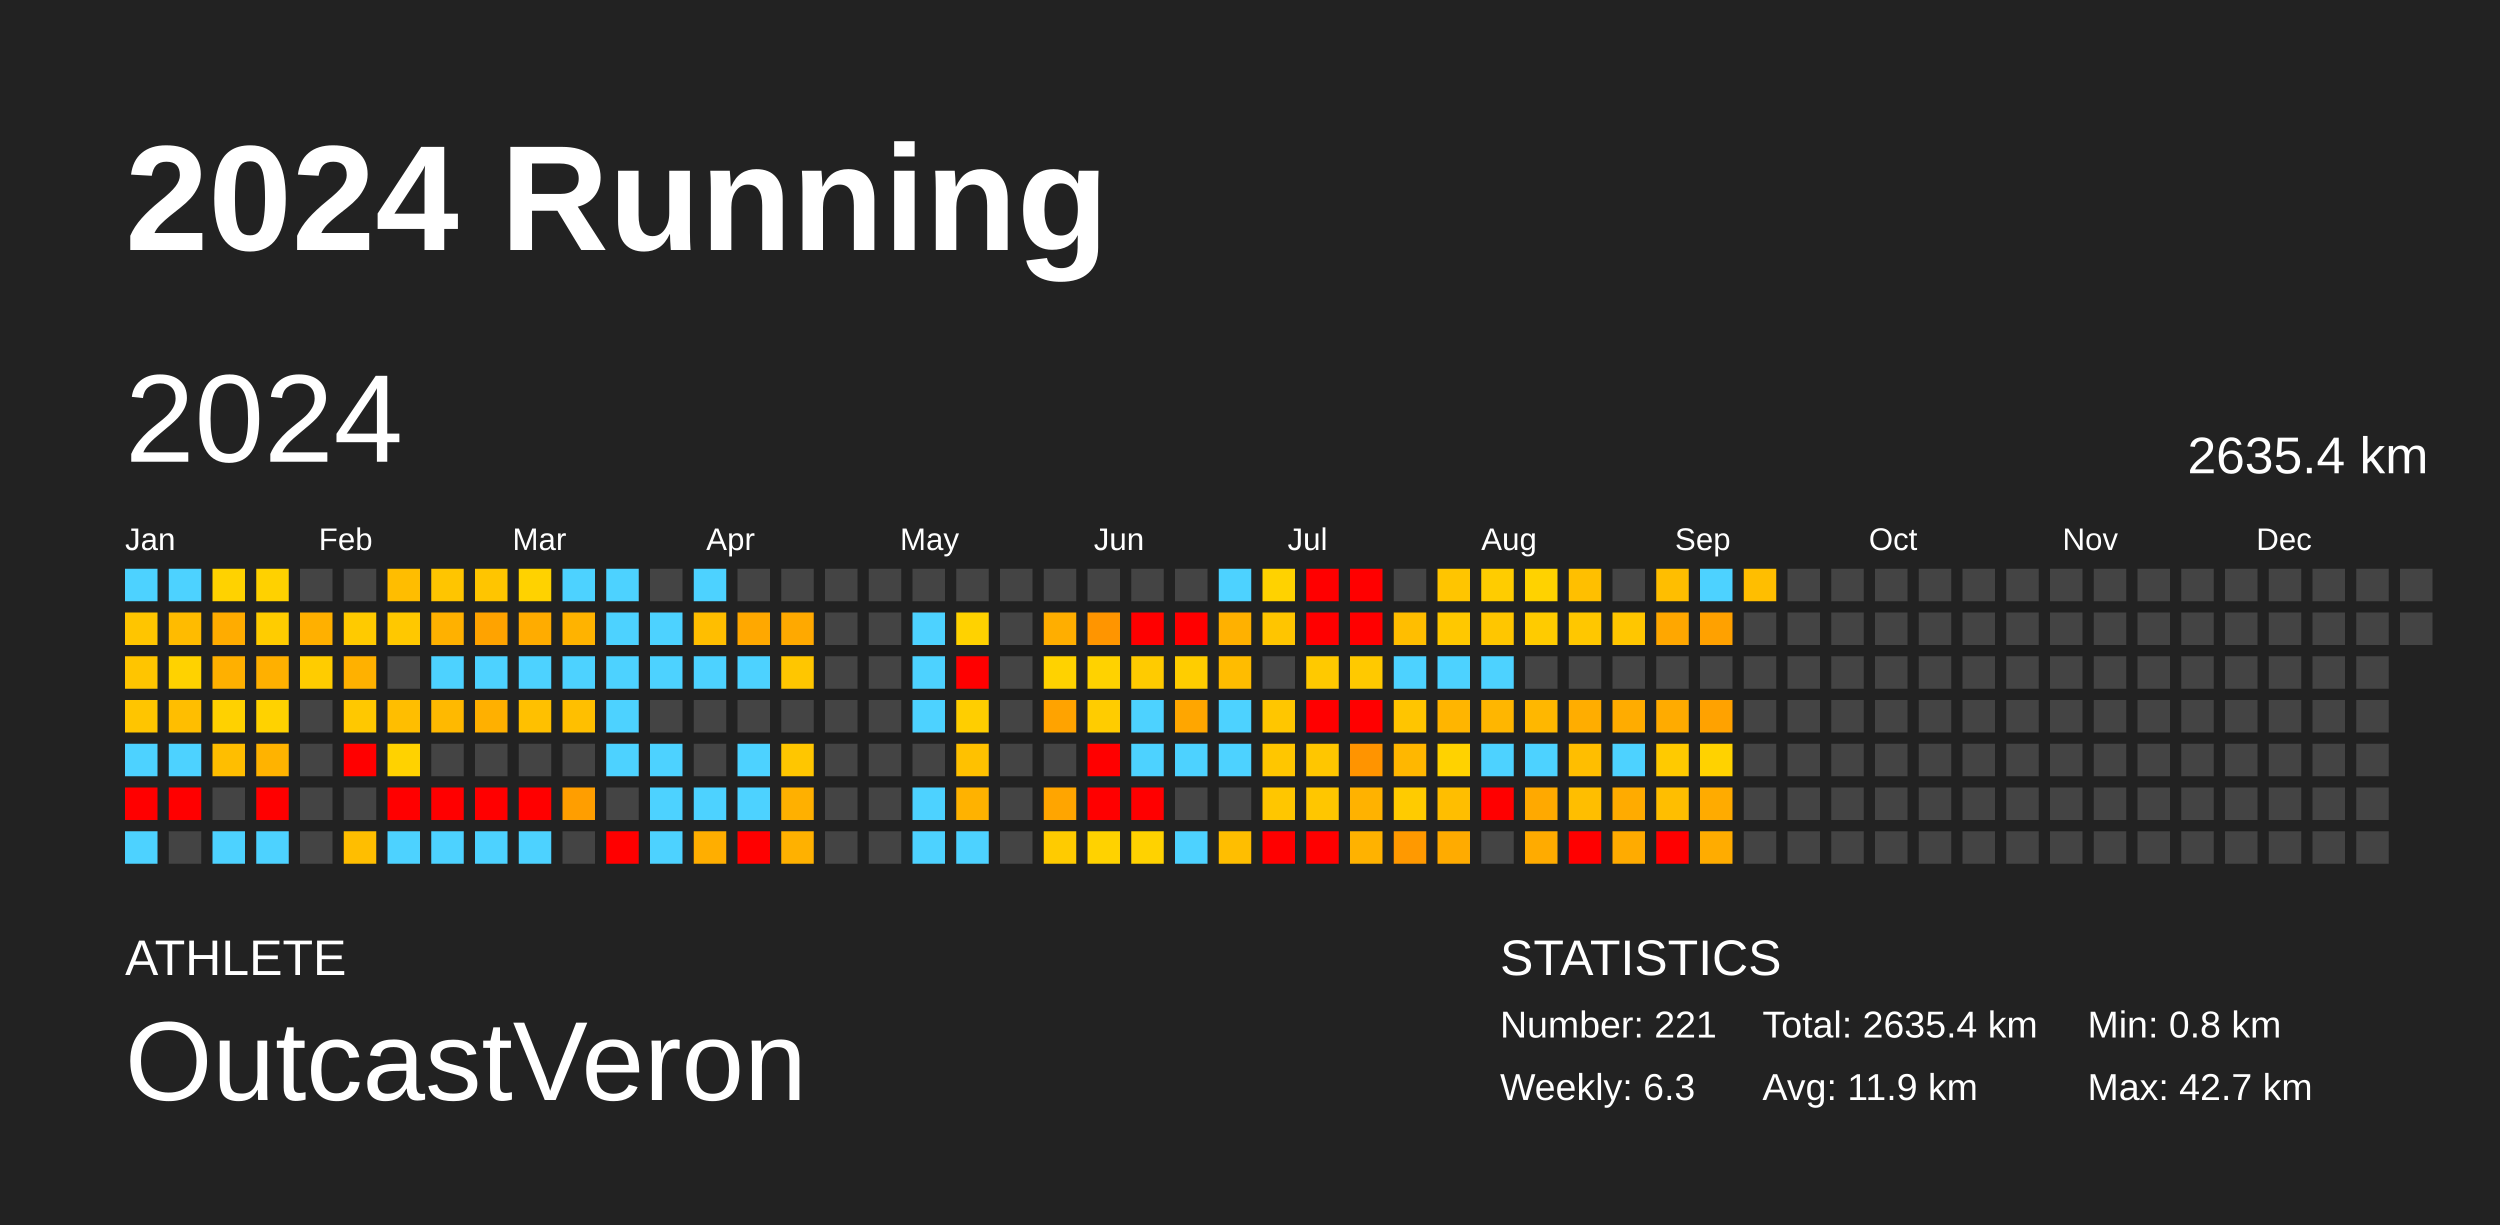
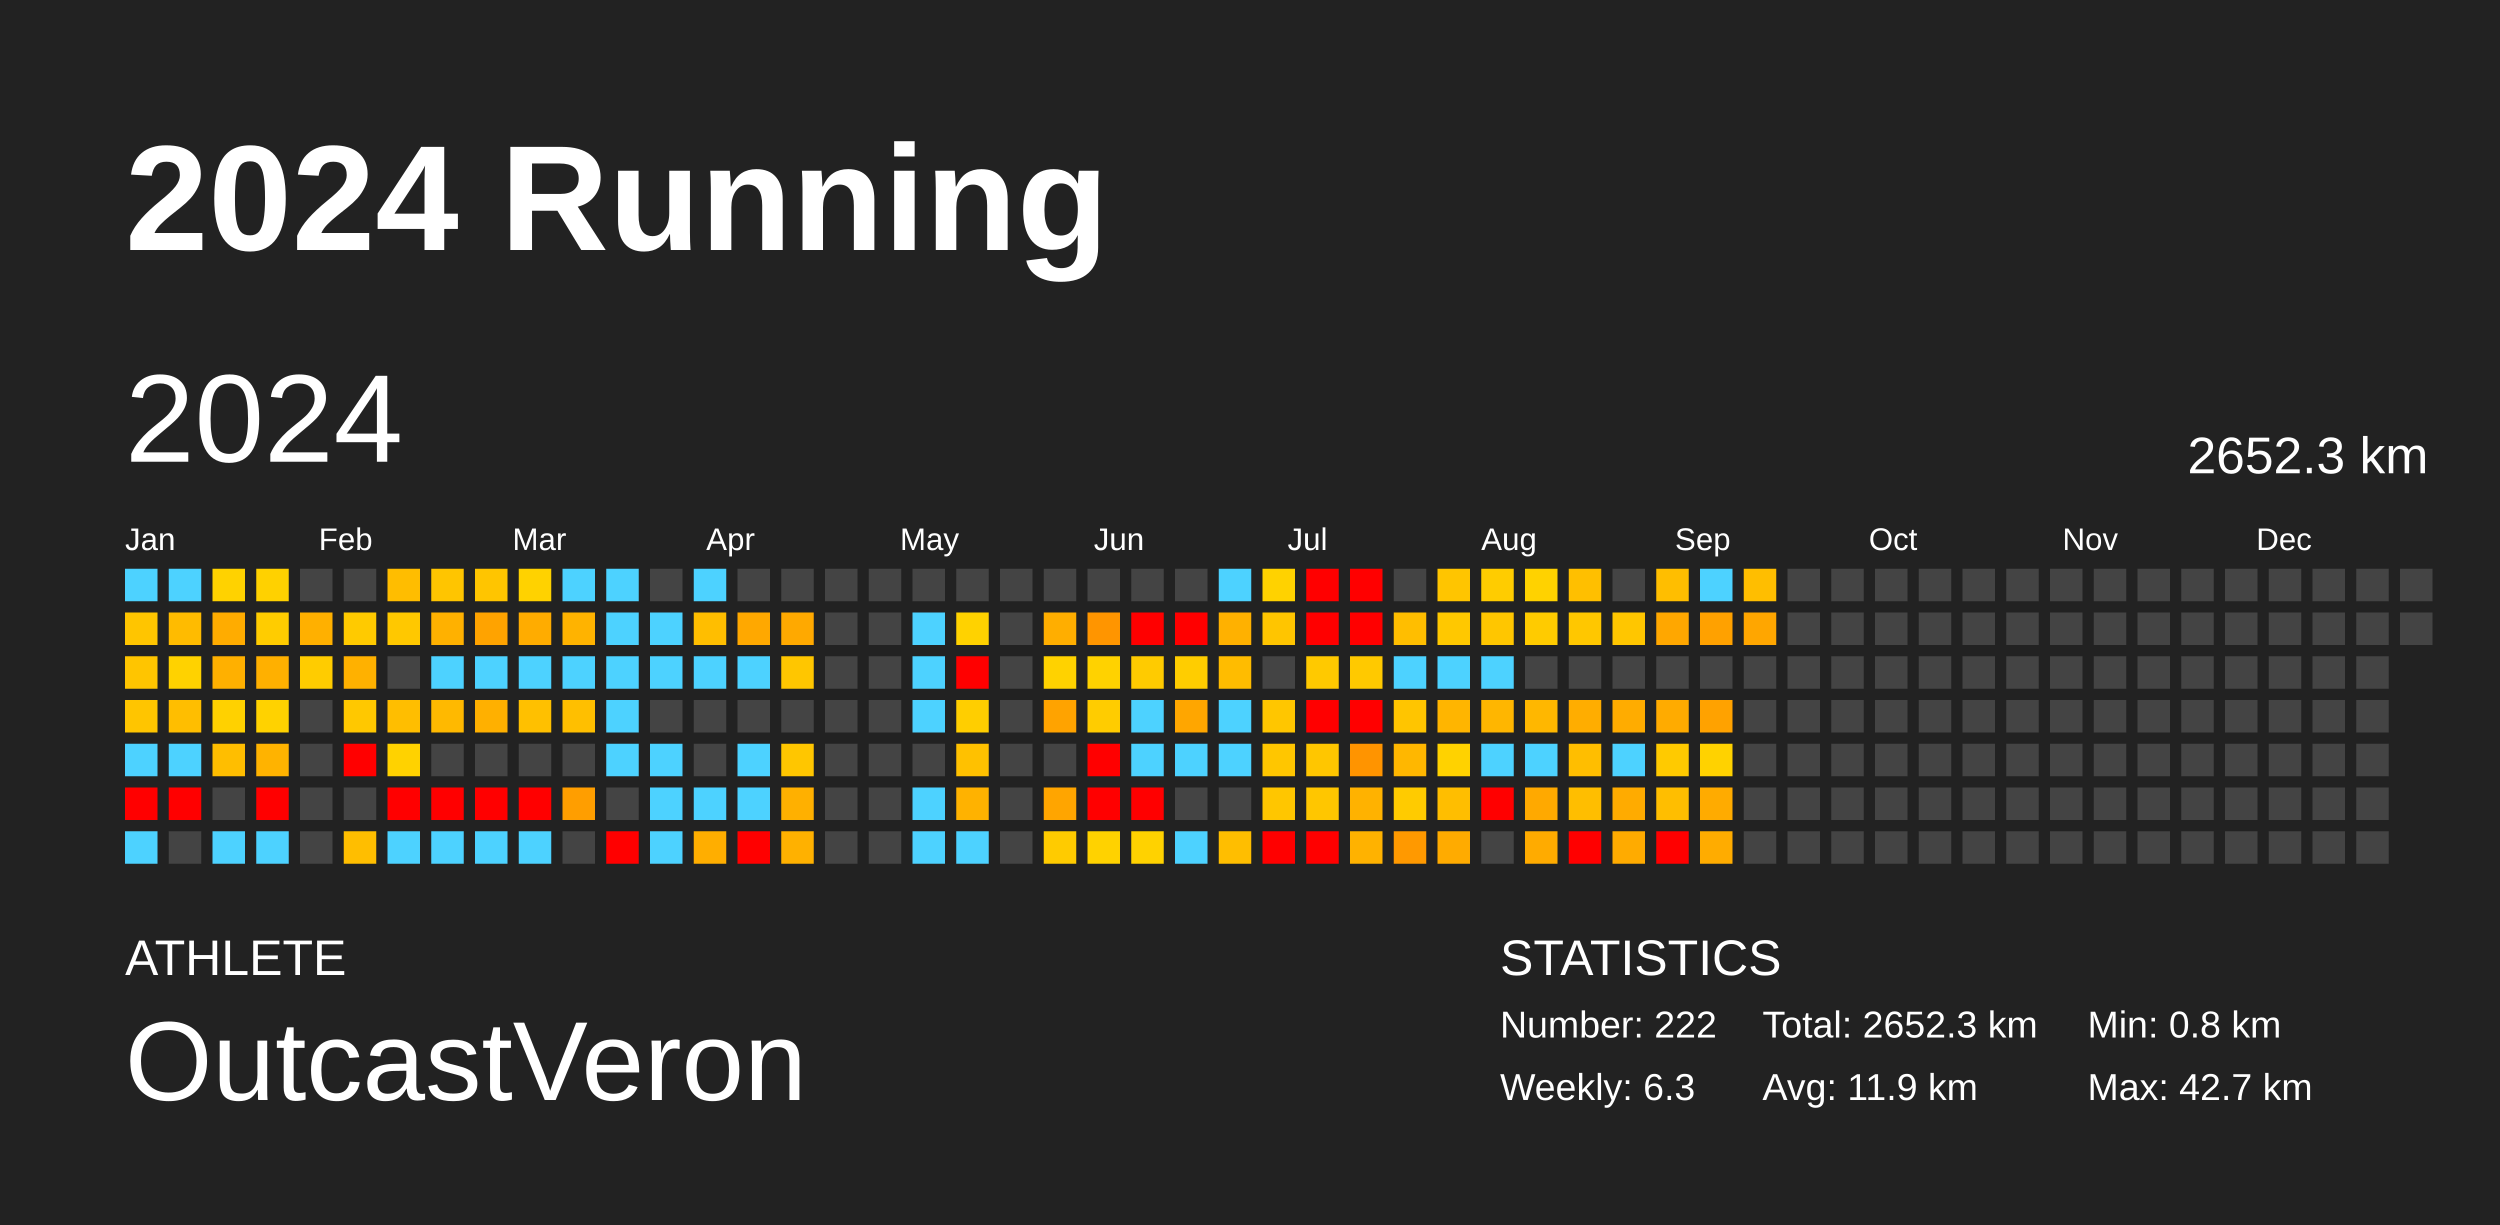
<svg xmlns="http://www.w3.org/2000/svg" baseProfile="full" height="98mm" version="1.1" viewBox="0,0,200,98" width="200mm">
  <defs />
  <rect fill="#222222" height="98" width="200" x="0" y="0" />
  <text fill="#FFFFFF" style="font-size:12px; font-family:Arial; font-weight:bold;" x="10" y="20">2024 Running</text>
  <text fill="#FFFFFF" style="font-size:4px; font-family:Arial" x="10" y="78">ATHLETE</text>
  <text fill="#FFFFFF" style="font-size:9px; font-family:Arial" x="10" y="88">OutcastVeron</text>
  <text fill="#FFFFFF" style="font-size:4px; font-family:Arial" x="120" y="78">STATISTICS</text>
-   <text fill="#FFFFFF" style="font-size:3px; font-family:Arial" x="120" y="83">Number: 221</text>
+   <text fill="#FFFFFF" style="font-size:3px; font-family:Arial" x="120" y="83">Number: 222</text>
  <text fill="#FFFFFF" style="font-size:3px; font-family:Arial" x="120" y="88">Weekly: 6.3</text>
-   <text fill="#FFFFFF" style="font-size:3px; font-family:Arial" x="141" y="83">Total: 2635.4 km</text>
+   <text fill="#FFFFFF" style="font-size:3px; font-family:Arial" x="141" y="83">Total: 2652.3 km</text>
  <text fill="#FFFFFF" style="font-size:3px; font-family:Arial" x="141" y="88">Avg: 11.9 km</text>
  <text fill="#FFFFFF" style="font-size:3px; font-family:Arial" x="167" y="83">Min: 0.8 km</text>
  <text fill="#FFFFFF" style="font-size:3px; font-family:Arial" x="167" y="88">Max: 42.7 km</text>
  <text dominant-baseline="hanging" fill="#FFFFFF" style="font-size:10.0px; font-family:Arial;" x="10" y="30">2024</text>
-   <text dominant-baseline="hanging" fill="#FFFFFF" style="font-size:4.125px; font-family:Arial;" x="175" y="35">2635.4 km</text>
+   <text dominant-baseline="hanging" fill="#FFFFFF" style="font-size:4.125px; font-family:Arial;" x="175" y="35">2652.3 km</text>
  <text fill="#FFFFFF" style="font-size:2.5px; font-family:Arial" x="10.0" y="44">Jan</text>
  <text fill="#FFFFFF" style="font-size:2.5px; font-family:Arial" x="25.5" y="44">Feb</text>
  <text fill="#FFFFFF" style="font-size:2.5px; font-family:Arial" x="41.0" y="44">Mar</text>
  <text fill="#FFFFFF" style="font-size:2.5px; font-family:Arial" x="56.5" y="44">Apr</text>
  <text fill="#FFFFFF" style="font-size:2.5px; font-family:Arial" x="72.0" y="44">May</text>
  <text fill="#FFFFFF" style="font-size:2.5px; font-family:Arial" x="87.5" y="44">Jun</text>
  <text fill="#FFFFFF" style="font-size:2.5px; font-family:Arial" x="103.0" y="44">Jul</text>
  <text fill="#FFFFFF" style="font-size:2.5px; font-family:Arial" x="118.5" y="44">Aug</text>
  <text fill="#FFFFFF" style="font-size:2.5px; font-family:Arial" x="134.0" y="44">Sep</text>
  <text fill="#FFFFFF" style="font-size:2.5px; font-family:Arial" x="149.5" y="44">Oct</text>
  <text fill="#FFFFFF" style="font-size:2.5px; font-family:Arial" x="165.0" y="44">Nov</text>
  <text fill="#FFFFFF" style="font-size:2.5px; font-family:Arial" x="180.5" y="44">Dec</text>
  <rect fill="#4dd2ff" height="2.6" width="2.6" x="10.0" y="45.5" />
  <rect fill="#ffc500" height="2.6" width="2.6" x="10.0" y="49.0" />
  <rect fill="#ffc500" height="2.6" width="2.6" x="10.0" y="52.5" />
  <rect fill="#ffc500" height="2.6" width="2.6" x="10.0" y="56.0" />
  <rect fill="#4dd2ff" height="2.6" width="2.6" x="10.0" y="59.5" />
  <rect fill="red" height="2.6" width="2.6" x="10.0" y="63.0" />
  <rect fill="#4dd2ff" height="2.6" width="2.6" x="10.0" y="66.5" />
  <rect fill="#4dd2ff" height="2.6" width="2.6" x="13.5" y="45.5" />
  <rect fill="#ffbb00" height="2.6" width="2.6" x="13.5" y="49.0" />
  <rect fill="#ffd200" height="2.6" width="2.6" x="13.5" y="52.5" />
  <rect fill="#ffbe00" height="2.6" width="2.6" x="13.5" y="56.0" />
  <rect fill="#4dd2ff" height="2.6" width="2.6" x="13.5" y="59.5" />
  <rect fill="red" height="2.6" width="2.6" x="13.5" y="63.0" />
  <rect fill="#444444" height="2.6" width="2.6" x="13.5" y="66.5" />
  <rect fill="#ffd200" height="2.6" width="2.6" x="17.0" y="45.5" />
  <rect fill="#ffac00" height="2.6" width="2.6" x="17.0" y="49.0" />
  <rect fill="#ffb000" height="2.6" width="2.6" x="17.0" y="52.5" />
  <rect fill="#ffd100" height="2.6" width="2.6" x="17.0" y="56.0" />
  <rect fill="#ffbe00" height="2.6" width="2.6" x="17.0" y="59.5" />
  <rect fill="#444444" height="2.6" width="2.6" x="17.0" y="63.0" />
  <rect fill="#4dd2ff" height="2.6" width="2.6" x="17.0" y="66.5" />
  <rect fill="#ffd100" height="2.6" width="2.6" x="20.5" y="45.5" />
  <rect fill="#ffcc00" height="2.6" width="2.6" x="20.5" y="49.0" />
  <rect fill="#ffb000" height="2.6" width="2.6" x="20.5" y="52.5" />
  <rect fill="#ffd200" height="2.6" width="2.6" x="20.5" y="56.0" />
  <rect fill="#ffb300" height="2.6" width="2.6" x="20.5" y="59.5" />
  <rect fill="red" height="2.6" width="2.6" x="20.5" y="63.0" />
  <rect fill="#4dd2ff" height="2.6" width="2.6" x="20.5" y="66.5" />
  <rect fill="#444444" height="2.6" width="2.6" x="24.0" y="45.5" />
  <rect fill="#ffb000" height="2.6" width="2.6" x="24.0" y="49.0" />
  <rect fill="#ffcc00" height="2.6" width="2.6" x="24.0" y="52.5" />
  <rect fill="#444444" height="2.6" width="2.6" x="24.0" y="56.0" />
  <rect fill="#444444" height="2.6" width="2.6" x="24.0" y="59.5" />
  <rect fill="#444444" height="2.6" width="2.6" x="24.0" y="63.0" />
  <rect fill="#444444" height="2.6" width="2.6" x="24.0" y="66.5" />
  <rect fill="#444444" height="2.6" width="2.6" x="27.5" y="45.5" />
  <rect fill="#ffca00" height="2.6" width="2.6" x="27.5" y="49.0" />
  <rect fill="#ffb100" height="2.6" width="2.6" x="27.5" y="52.5" />
  <rect fill="#ffc800" height="2.6" width="2.6" x="27.5" y="56.0" />
  <rect fill="red" height="2.6" width="2.6" x="27.5" y="59.5" />
  <rect fill="#444444" height="2.6" width="2.6" x="27.5" y="63.0" />
  <rect fill="#ffbe00" height="2.6" width="2.6" x="27.5" y="66.5" />
  <rect fill="#ffbd00" height="2.6" width="2.6" x="31.0" y="45.5" />
  <rect fill="#ffc800" height="2.6" width="2.6" x="31.0" y="49.0" />
  <rect fill="#444444" height="2.6" width="2.6" x="31.0" y="52.5" />
  <rect fill="#ffbe00" height="2.6" width="2.6" x="31.0" y="56.0" />
  <rect fill="#ffd200" height="2.6" width="2.6" x="31.0" y="59.5" />
  <rect fill="red" height="2.6" width="2.6" x="31.0" y="63.0" />
  <rect fill="#4dd2ff" height="2.6" width="2.6" x="31.0" y="66.5" />
  <rect fill="#ffc500" height="2.6" width="2.6" x="34.5" y="45.5" />
  <rect fill="#ffb100" height="2.6" width="2.6" x="34.5" y="49.0" />
  <rect fill="#4dd2ff" height="2.6" width="2.6" x="34.5" y="52.5" />
  <rect fill="#ffb900" height="2.6" width="2.6" x="34.5" y="56.0" />
  <rect fill="#444444" height="2.6" width="2.6" x="34.5" y="59.5" />
  <rect fill="red" height="2.6" width="2.6" x="34.5" y="63.0" />
  <rect fill="#4dd2ff" height="2.6" width="2.6" x="34.5" y="66.5" />
  <rect fill="#ffc500" height="2.6" width="2.6" x="38.0" y="45.5" />
  <rect fill="#ffa300" height="2.6" width="2.6" x="38.0" y="49.0" />
  <rect fill="#4dd2ff" height="2.6" width="2.6" x="38.0" y="52.5" />
  <rect fill="#ffb000" height="2.6" width="2.6" x="38.0" y="56.0" />
  <rect fill="#444444" height="2.6" width="2.6" x="38.0" y="59.5" />
  <rect fill="red" height="2.6" width="2.6" x="38.0" y="63.0" />
  <rect fill="#4dd2ff" height="2.6" width="2.6" x="38.0" y="66.5" />
  <rect fill="#ffd200" height="2.6" width="2.6" x="41.5" y="45.5" />
  <rect fill="#ffac00" height="2.6" width="2.6" x="41.5" y="49.0" />
  <rect fill="#4dd2ff" height="2.6" width="2.6" x="41.5" y="52.5" />
  <rect fill="#ffc000" height="2.6" width="2.6" x="41.5" y="56.0" />
  <rect fill="#444444" height="2.6" width="2.6" x="41.5" y="59.5" />
  <rect fill="red" height="2.6" width="2.6" x="41.5" y="63.0" />
  <rect fill="#4dd2ff" height="2.6" width="2.6" x="41.5" y="66.5" />
  <rect fill="#4dd2ff" height="2.6" width="2.6" x="45.0" y="45.5" />
  <rect fill="#ffb300" height="2.6" width="2.6" x="45.0" y="49.0" />
  <rect fill="#4dd2ff" height="2.6" width="2.6" x="45.0" y="52.5" />
  <rect fill="#ffbf00" height="2.6" width="2.6" x="45.0" y="56.0" />
  <rect fill="#444444" height="2.6" width="2.6" x="45.0" y="59.5" />
  <rect fill="#ff9e00" height="2.6" width="2.6" x="45.0" y="63.0" />
  <rect fill="#444444" height="2.6" width="2.6" x="45.0" y="66.5" />
  <rect fill="#4dd2ff" height="2.6" width="2.6" x="48.5" y="45.5" />
  <rect fill="#4dd2ff" height="2.6" width="2.6" x="48.5" y="49.0" />
  <rect fill="#4dd2ff" height="2.6" width="2.6" x="48.5" y="52.5" />
  <rect fill="#4dd2ff" height="2.6" width="2.6" x="48.5" y="56.0" />
  <rect fill="#4dd2ff" height="2.6" width="2.6" x="48.5" y="59.5" />
  <rect fill="#444444" height="2.6" width="2.6" x="48.5" y="63.0" />
  <rect fill="red" height="2.6" width="2.6" x="48.5" y="66.5" />
  <rect fill="#444444" height="2.6" width="2.6" x="52.0" y="45.5" />
  <rect fill="#4dd2ff" height="2.6" width="2.6" x="52.0" y="49.0" />
  <rect fill="#4dd2ff" height="2.6" width="2.6" x="52.0" y="52.5" />
  <rect fill="#444444" height="2.6" width="2.6" x="52.0" y="56.0" />
  <rect fill="#4dd2ff" height="2.6" width="2.6" x="52.0" y="59.5" />
  <rect fill="#4dd2ff" height="2.6" width="2.6" x="52.0" y="63.0" />
  <rect fill="#4dd2ff" height="2.6" width="2.6" x="52.0" y="66.5" />
  <rect fill="#4dd2ff" height="2.6" width="2.6" x="55.5" y="45.5" />
  <rect fill="#ffbe00" height="2.6" width="2.6" x="55.5" y="49.0" />
  <rect fill="#4dd2ff" height="2.6" width="2.6" x="55.5" y="52.5" />
  <rect fill="#444444" height="2.6" width="2.6" x="55.5" y="56.0" />
  <rect fill="#444444" height="2.6" width="2.6" x="55.5" y="59.5" />
  <rect fill="#4dd2ff" height="2.6" width="2.6" x="55.5" y="63.0" />
  <rect fill="#ffae00" height="2.6" width="2.6" x="55.5" y="66.5" />
  <rect fill="#444444" height="2.6" width="2.6" x="59.0" y="45.5" />
  <rect fill="#ffa800" height="2.6" width="2.6" x="59.0" y="49.0" />
  <rect fill="#4dd2ff" height="2.6" width="2.6" x="59.0" y="52.5" />
  <rect fill="#444444" height="2.6" width="2.6" x="59.0" y="56.0" />
  <rect fill="#4dd2ff" height="2.6" width="2.6" x="59.0" y="59.5" />
  <rect fill="#4dd2ff" height="2.6" width="2.6" x="59.0" y="63.0" />
  <rect fill="red" height="2.6" width="2.6" x="59.0" y="66.5" />
  <rect fill="#444444" height="2.6" width="2.6" x="62.5" y="45.5" />
  <rect fill="#ffa900" height="2.6" width="2.6" x="62.5" y="49.0" />
  <rect fill="#ffc600" height="2.6" width="2.6" x="62.5" y="52.5" />
  <rect fill="#444444" height="2.6" width="2.6" x="62.5" y="56.0" />
  <rect fill="#ffc600" height="2.6" width="2.6" x="62.5" y="59.5" />
  <rect fill="#ffb000" height="2.6" width="2.6" x="62.5" y="63.0" />
  <rect fill="#ffb100" height="2.6" width="2.6" x="62.5" y="66.5" />
  <rect fill="#444444" height="2.6" width="2.6" x="66.0" y="45.5" />
  <rect fill="#444444" height="2.6" width="2.6" x="66.0" y="49.0" />
  <rect fill="#444444" height="2.6" width="2.6" x="66.0" y="52.5" />
  <rect fill="#444444" height="2.6" width="2.6" x="66.0" y="56.0" />
  <rect fill="#444444" height="2.6" width="2.6" x="66.0" y="59.5" />
  <rect fill="#444444" height="2.6" width="2.6" x="66.0" y="63.0" />
  <rect fill="#444444" height="2.6" width="2.6" x="66.0" y="66.5" />
  <rect fill="#444444" height="2.6" width="2.6" x="69.5" y="45.5" />
  <rect fill="#444444" height="2.6" width="2.6" x="69.5" y="49.0" />
  <rect fill="#444444" height="2.6" width="2.6" x="69.5" y="52.5" />
  <rect fill="#444444" height="2.6" width="2.6" x="69.5" y="56.0" />
  <rect fill="#444444" height="2.6" width="2.6" x="69.5" y="59.5" />
  <rect fill="#444444" height="2.6" width="2.6" x="69.5" y="63.0" />
  <rect fill="#444444" height="2.6" width="2.6" x="69.5" y="66.5" />
  <rect fill="#444444" height="2.6" width="2.6" x="73.0" y="45.5" />
  <rect fill="#4dd2ff" height="2.6" width="2.6" x="73.0" y="49.0" />
  <rect fill="#4dd2ff" height="2.6" width="2.6" x="73.0" y="52.5" />
  <rect fill="#4dd2ff" height="2.6" width="2.6" x="73.0" y="56.0" />
  <rect fill="#444444" height="2.6" width="2.6" x="73.0" y="59.5" />
  <rect fill="#4dd2ff" height="2.6" width="2.6" x="73.0" y="63.0" />
  <rect fill="#4dd2ff" height="2.6" width="2.6" x="73.0" y="66.5" />
  <rect fill="#444444" height="2.6" width="2.6" x="76.5" y="45.5" />
  <rect fill="#ffd200" height="2.6" width="2.6" x="76.5" y="49.0" />
  <rect fill="red" height="2.6" width="2.6" x="76.5" y="52.5" />
  <rect fill="#ffce00" height="2.6" width="2.6" x="76.5" y="56.0" />
  <rect fill="#ffc100" height="2.6" width="2.6" x="76.5" y="59.5" />
  <rect fill="#ffb200" height="2.6" width="2.6" x="76.5" y="63.0" />
  <rect fill="#4dd2ff" height="2.6" width="2.6" x="76.5" y="66.5" />
  <rect fill="#444444" height="2.6" width="2.6" x="80.0" y="45.5" />
  <rect fill="#444444" height="2.6" width="2.6" x="80.0" y="49.0" />
  <rect fill="#444444" height="2.6" width="2.6" x="80.0" y="52.5" />
  <rect fill="#444444" height="2.6" width="2.6" x="80.0" y="56.0" />
  <rect fill="#444444" height="2.6" width="2.6" x="80.0" y="59.5" />
  <rect fill="#444444" height="2.6" width="2.6" x="80.0" y="63.0" />
  <rect fill="#444444" height="2.6" width="2.6" x="80.0" y="66.5" />
  <rect fill="#444444" height="2.6" width="2.6" x="83.5" y="45.5" />
  <rect fill="#ffae00" height="2.6" width="2.6" x="83.5" y="49.0" />
  <rect fill="#ffd200" height="2.6" width="2.6" x="83.5" y="52.5" />
  <rect fill="#ffa300" height="2.6" width="2.6" x="83.5" y="56.0" />
  <rect fill="#444444" height="2.6" width="2.6" x="83.5" y="59.5" />
  <rect fill="#ffa500" height="2.6" width="2.6" x="83.5" y="63.0" />
  <rect fill="#ffcb00" height="2.6" width="2.6" x="83.5" y="66.5" />
  <rect fill="#444444" height="2.6" width="2.6" x="87.0" y="45.5" />
  <rect fill="#ff9500" height="2.6" width="2.6" x="87.0" y="49.0" />
  <rect fill="#ffd200" height="2.6" width="2.6" x="87.0" y="52.5" />
  <rect fill="#ffcc00" height="2.6" width="2.6" x="87.0" y="56.0" />
  <rect fill="red" height="2.6" width="2.6" x="87.0" y="59.5" />
  <rect fill="red" height="2.6" width="2.6" x="87.0" y="63.0" />
  <rect fill="#ffd200" height="2.6" width="2.6" x="87.0" y="66.5" />
  <rect fill="#444444" height="2.6" width="2.6" x="90.5" y="45.5" />
  <rect fill="red" height="2.6" width="2.6" x="90.5" y="49.0" />
  <rect fill="#ffcb00" height="2.6" width="2.6" x="90.5" y="52.5" />
  <rect fill="#4dd2ff" height="2.6" width="2.6" x="90.5" y="56.0" />
  <rect fill="#4dd2ff" height="2.6" width="2.6" x="90.5" y="59.5" />
  <rect fill="red" height="2.6" width="2.6" x="90.5" y="63.0" />
  <rect fill="#ffd200" height="2.6" width="2.6" x="90.5" y="66.5" />
  <rect fill="#444444" height="2.6" width="2.6" x="94.0" y="45.5" />
  <rect fill="red" height="2.6" width="2.6" x="94.0" y="49.0" />
  <rect fill="#ffcd00" height="2.6" width="2.6" x="94.0" y="52.5" />
  <rect fill="#ffa600" height="2.6" width="2.6" x="94.0" y="56.0" />
  <rect fill="#4dd2ff" height="2.6" width="2.6" x="94.0" y="59.5" />
  <rect fill="#444444" height="2.6" width="2.6" x="94.0" y="63.0" />
  <rect fill="#4dd2ff" height="2.6" width="2.6" x="94.0" y="66.5" />
  <rect fill="#4dd2ff" height="2.6" width="2.6" x="97.5" y="45.5" />
  <rect fill="#ffb100" height="2.6" width="2.6" x="97.5" y="49.0" />
  <rect fill="#ffbc00" height="2.6" width="2.6" x="97.5" y="52.5" />
  <rect fill="#4dd2ff" height="2.6" width="2.6" x="97.5" y="56.0" />
  <rect fill="#4dd2ff" height="2.6" width="2.6" x="97.5" y="59.5" />
  <rect fill="#444444" height="2.6" width="2.6" x="97.5" y="63.0" />
  <rect fill="#ffbe00" height="2.6" width="2.6" x="97.5" y="66.5" />
  <rect fill="#ffd200" height="2.6" width="2.6" x="101.0" y="45.5" />
  <rect fill="#ffc500" height="2.6" width="2.6" x="101.0" y="49.0" />
  <rect fill="#444444" height="2.6" width="2.6" x="101.0" y="52.5" />
  <rect fill="#ffc600" height="2.6" width="2.6" x="101.0" y="56.0" />
  <rect fill="#ffc600" height="2.6" width="2.6" x="101.0" y="59.5" />
  <rect fill="#ffc600" height="2.6" width="2.6" x="101.0" y="63.0" />
  <rect fill="red" height="2.6" width="2.6" x="101.0" y="66.5" />
  <rect fill="red" height="2.6" width="2.6" x="104.5" y="45.5" />
  <rect fill="red" height="2.6" width="2.6" x="104.5" y="49.0" />
  <rect fill="#ffc900" height="2.6" width="2.6" x="104.5" y="52.5" />
  <rect fill="red" height="2.6" width="2.6" x="104.5" y="56.0" />
  <rect fill="#ffc600" height="2.6" width="2.6" x="104.5" y="59.5" />
  <rect fill="#ffc600" height="2.6" width="2.6" x="104.5" y="63.0" />
  <rect fill="red" height="2.6" width="2.6" x="104.5" y="66.5" />
  <rect fill="red" height="2.6" width="2.6" x="108.0" y="45.5" />
  <rect fill="red" height="2.6" width="2.6" x="108.0" y="49.0" />
  <rect fill="#ffc900" height="2.6" width="2.6" x="108.0" y="52.5" />
  <rect fill="red" height="2.6" width="2.6" x="108.0" y="56.0" />
  <rect fill="#ff9400" height="2.6" width="2.6" x="108.0" y="59.5" />
  <rect fill="#ffb200" height="2.6" width="2.6" x="108.0" y="63.0" />
  <rect fill="#ffb200" height="2.6" width="2.6" x="108.0" y="66.5" />
  <rect fill="#444444" height="2.6" width="2.6" x="111.5" y="45.5" />
  <rect fill="#ffbe00" height="2.6" width="2.6" x="111.5" y="49.0" />
  <rect fill="#4dd2ff" height="2.6" width="2.6" x="111.5" y="52.5" />
  <rect fill="#ffc500" height="2.6" width="2.6" x="111.5" y="56.0" />
  <rect fill="#ffb700" height="2.6" width="2.6" x="111.5" y="59.5" />
  <rect fill="#ffcb00" height="2.6" width="2.6" x="111.5" y="63.0" />
  <rect fill="#ff9900" height="2.6" width="2.6" x="111.5" y="66.5" />
  <rect fill="#ffc500" height="2.6" width="2.6" x="115.0" y="45.5" />
  <rect fill="#ffc800" height="2.6" width="2.6" x="115.0" y="49.0" />
  <rect fill="#4dd2ff" height="2.6" width="2.6" x="115.0" y="52.5" />
  <rect fill="#ffb500" height="2.6" width="2.6" x="115.0" y="56.0" />
  <rect fill="#ffd200" height="2.6" width="2.6" x="115.0" y="59.5" />
  <rect fill="#ffbe00" height="2.6" width="2.6" x="115.0" y="63.0" />
  <rect fill="#ffab00" height="2.6" width="2.6" x="115.0" y="66.5" />
  <rect fill="#ffcc00" height="2.6" width="2.6" x="118.5" y="45.5" />
  <rect fill="#ffc600" height="2.6" width="2.6" x="118.5" y="49.0" />
  <rect fill="#4dd2ff" height="2.6" width="2.6" x="118.5" y="52.5" />
  <rect fill="#ffb600" height="2.6" width="2.6" x="118.5" y="56.0" />
  <rect fill="#4dd2ff" height="2.6" width="2.6" x="118.5" y="59.5" />
  <rect fill="red" height="2.6" width="2.6" x="118.5" y="63.0" />
  <rect fill="#444444" height="2.6" width="2.6" x="118.5" y="66.5" />
  <rect fill="#ffd200" height="2.6" width="2.6" x="122.0" y="45.5" />
  <rect fill="#ffcb00" height="2.6" width="2.6" x="122.0" y="49.0" />
  <rect fill="#444444" height="2.6" width="2.6" x="122.0" y="52.5" />
  <rect fill="#ffb700" height="2.6" width="2.6" x="122.0" y="56.0" />
  <rect fill="#4dd2ff" height="2.6" width="2.6" x="122.0" y="59.5" />
  <rect fill="#ffa900" height="2.6" width="2.6" x="122.0" y="63.0" />
  <rect fill="#ffab00" height="2.6" width="2.6" x="122.0" y="66.5" />
  <rect fill="#ffbf00" height="2.6" width="2.6" x="125.5" y="45.5" />
  <rect fill="#ffc700" height="2.6" width="2.6" x="125.5" y="49.0" />
  <rect fill="#444444" height="2.6" width="2.6" x="125.5" y="52.5" />
  <rect fill="#ffad00" height="2.6" width="2.6" x="125.5" y="56.0" />
  <rect fill="#ffbe00" height="2.6" width="2.6" x="125.5" y="59.5" />
  <rect fill="#ffbe00" height="2.6" width="2.6" x="125.5" y="63.0" />
  <rect fill="red" height="2.6" width="2.6" x="125.5" y="66.5" />
  <rect fill="#444444" height="2.6" width="2.6" x="129.0" y="45.5" />
  <rect fill="#ffc600" height="2.6" width="2.6" x="129.0" y="49.0" />
  <rect fill="#444444" height="2.6" width="2.6" x="129.0" y="52.5" />
  <rect fill="#ffac00" height="2.6" width="2.6" x="129.0" y="56.0" />
  <rect fill="#4dd2ff" height="2.6" width="2.6" x="129.0" y="59.5" />
  <rect fill="#ffab00" height="2.6" width="2.6" x="129.0" y="63.0" />
  <rect fill="#ffab00" height="2.6" width="2.6" x="129.0" y="66.5" />
  <rect fill="#ffbe00" height="2.6" width="2.6" x="132.5" y="45.5" />
  <rect fill="#ffa700" height="2.6" width="2.6" x="132.5" y="49.0" />
  <rect fill="#444444" height="2.6" width="2.6" x="132.5" y="52.5" />
  <rect fill="#ffab00" height="2.6" width="2.6" x="132.5" y="56.0" />
  <rect fill="#ffca00" height="2.6" width="2.6" x="132.5" y="59.5" />
  <rect fill="#ffbe00" height="2.6" width="2.6" x="132.5" y="63.0" />
  <rect fill="red" height="2.6" width="2.6" x="132.5" y="66.5" />
  <rect fill="#4dd2ff" height="2.6" width="2.6" x="136.0" y="45.5" />
  <rect fill="#ffa100" height="2.6" width="2.6" x="136.0" y="49.0" />
  <rect fill="#444444" height="2.6" width="2.6" x="136.0" y="52.5" />
  <rect fill="#ffa200" height="2.6" width="2.6" x="136.0" y="56.0" />
  <rect fill="#ffd200" height="2.6" width="2.6" x="136.0" y="59.5" />
  <rect fill="#ffab00" height="2.6" width="2.6" x="136.0" y="63.0" />
  <rect fill="#ffac00" height="2.6" width="2.6" x="136.0" y="66.5" />
  <rect fill="#ffbe00" height="2.6" width="2.6" x="139.5" y="45.5" />
-   <rect fill="#444444" height="2.6" width="2.6" x="139.5" y="49.0" />
+   <rect fill="#ffa600" height="2.6" width="2.6" x="139.5" y="49.0" />
  <rect fill="#444444" height="2.6" width="2.6" x="139.5" y="52.5" />
  <rect fill="#444444" height="2.6" width="2.6" x="139.5" y="56.0" />
  <rect fill="#444444" height="2.6" width="2.6" x="139.5" y="59.5" />
  <rect fill="#444444" height="2.6" width="2.6" x="139.5" y="63.0" />
  <rect fill="#444444" height="2.6" width="2.6" x="139.5" y="66.5" />
  <rect fill="#444444" height="2.6" width="2.6" x="143.0" y="45.5" />
  <rect fill="#444444" height="2.6" width="2.6" x="143.0" y="49.0" />
  <rect fill="#444444" height="2.6" width="2.6" x="143.0" y="52.5" />
  <rect fill="#444444" height="2.6" width="2.6" x="143.0" y="56.0" />
  <rect fill="#444444" height="2.6" width="2.6" x="143.0" y="59.5" />
  <rect fill="#444444" height="2.6" width="2.6" x="143.0" y="63.0" />
  <rect fill="#444444" height="2.6" width="2.6" x="143.0" y="66.5" />
  <rect fill="#444444" height="2.6" width="2.6" x="146.5" y="45.5" />
  <rect fill="#444444" height="2.6" width="2.6" x="146.5" y="49.0" />
  <rect fill="#444444" height="2.6" width="2.6" x="146.5" y="52.5" />
  <rect fill="#444444" height="2.6" width="2.6" x="146.5" y="56.0" />
  <rect fill="#444444" height="2.6" width="2.6" x="146.5" y="59.5" />
  <rect fill="#444444" height="2.6" width="2.6" x="146.5" y="63.0" />
  <rect fill="#444444" height="2.6" width="2.6" x="146.5" y="66.5" />
  <rect fill="#444444" height="2.6" width="2.6" x="150.0" y="45.5" />
  <rect fill="#444444" height="2.6" width="2.6" x="150.0" y="49.0" />
  <rect fill="#444444" height="2.6" width="2.6" x="150.0" y="52.5" />
  <rect fill="#444444" height="2.6" width="2.6" x="150.0" y="56.0" />
  <rect fill="#444444" height="2.6" width="2.6" x="150.0" y="59.5" />
  <rect fill="#444444" height="2.6" width="2.6" x="150.0" y="63.0" />
  <rect fill="#444444" height="2.6" width="2.6" x="150.0" y="66.5" />
  <rect fill="#444444" height="2.6" width="2.6" x="153.5" y="45.5" />
  <rect fill="#444444" height="2.6" width="2.6" x="153.5" y="49.0" />
  <rect fill="#444444" height="2.6" width="2.6" x="153.5" y="52.5" />
  <rect fill="#444444" height="2.6" width="2.6" x="153.5" y="56.0" />
  <rect fill="#444444" height="2.6" width="2.6" x="153.5" y="59.5" />
  <rect fill="#444444" height="2.6" width="2.6" x="153.5" y="63.0" />
  <rect fill="#444444" height="2.6" width="2.6" x="153.5" y="66.5" />
  <rect fill="#444444" height="2.6" width="2.6" x="157.0" y="45.5" />
  <rect fill="#444444" height="2.6" width="2.6" x="157.0" y="49.0" />
  <rect fill="#444444" height="2.6" width="2.6" x="157.0" y="52.5" />
  <rect fill="#444444" height="2.6" width="2.6" x="157.0" y="56.0" />
  <rect fill="#444444" height="2.6" width="2.6" x="157.0" y="59.5" />
  <rect fill="#444444" height="2.6" width="2.6" x="157.0" y="63.0" />
  <rect fill="#444444" height="2.6" width="2.6" x="157.0" y="66.5" />
  <rect fill="#444444" height="2.6" width="2.6" x="160.5" y="45.5" />
  <rect fill="#444444" height="2.6" width="2.6" x="160.5" y="49.0" />
  <rect fill="#444444" height="2.6" width="2.6" x="160.5" y="52.5" />
  <rect fill="#444444" height="2.6" width="2.6" x="160.5" y="56.0" />
  <rect fill="#444444" height="2.6" width="2.6" x="160.5" y="59.5" />
  <rect fill="#444444" height="2.6" width="2.6" x="160.5" y="63.0" />
  <rect fill="#444444" height="2.6" width="2.6" x="160.5" y="66.5" />
  <rect fill="#444444" height="2.6" width="2.6" x="164.0" y="45.5" />
  <rect fill="#444444" height="2.6" width="2.6" x="164.0" y="49.0" />
  <rect fill="#444444" height="2.6" width="2.6" x="164.0" y="52.5" />
  <rect fill="#444444" height="2.6" width="2.6" x="164.0" y="56.0" />
  <rect fill="#444444" height="2.6" width="2.6" x="164.0" y="59.5" />
  <rect fill="#444444" height="2.6" width="2.6" x="164.0" y="63.0" />
  <rect fill="#444444" height="2.6" width="2.6" x="164.0" y="66.5" />
  <rect fill="#444444" height="2.6" width="2.6" x="167.5" y="45.5" />
  <rect fill="#444444" height="2.6" width="2.6" x="167.5" y="49.0" />
  <rect fill="#444444" height="2.6" width="2.6" x="167.5" y="52.5" />
  <rect fill="#444444" height="2.6" width="2.6" x="167.5" y="56.0" />
  <rect fill="#444444" height="2.6" width="2.6" x="167.5" y="59.5" />
  <rect fill="#444444" height="2.6" width="2.6" x="167.5" y="63.0" />
  <rect fill="#444444" height="2.6" width="2.6" x="167.5" y="66.5" />
  <rect fill="#444444" height="2.6" width="2.6" x="171.0" y="45.5" />
  <rect fill="#444444" height="2.6" width="2.6" x="171.0" y="49.0" />
  <rect fill="#444444" height="2.6" width="2.6" x="171.0" y="52.5" />
  <rect fill="#444444" height="2.6" width="2.6" x="171.0" y="56.0" />
  <rect fill="#444444" height="2.6" width="2.6" x="171.0" y="59.5" />
  <rect fill="#444444" height="2.6" width="2.6" x="171.0" y="63.0" />
  <rect fill="#444444" height="2.6" width="2.6" x="171.0" y="66.5" />
  <rect fill="#444444" height="2.6" width="2.6" x="174.5" y="45.5" />
  <rect fill="#444444" height="2.6" width="2.6" x="174.5" y="49.0" />
  <rect fill="#444444" height="2.6" width="2.6" x="174.5" y="52.5" />
  <rect fill="#444444" height="2.6" width="2.6" x="174.5" y="56.0" />
  <rect fill="#444444" height="2.6" width="2.6" x="174.5" y="59.5" />
  <rect fill="#444444" height="2.6" width="2.6" x="174.5" y="63.0" />
  <rect fill="#444444" height="2.6" width="2.6" x="174.5" y="66.5" />
  <rect fill="#444444" height="2.6" width="2.6" x="178.0" y="45.5" />
  <rect fill="#444444" height="2.6" width="2.6" x="178.0" y="49.0" />
  <rect fill="#444444" height="2.6" width="2.6" x="178.0" y="52.5" />
  <rect fill="#444444" height="2.6" width="2.6" x="178.0" y="56.0" />
  <rect fill="#444444" height="2.6" width="2.6" x="178.0" y="59.5" />
  <rect fill="#444444" height="2.6" width="2.6" x="178.0" y="63.0" />
  <rect fill="#444444" height="2.6" width="2.6" x="178.0" y="66.5" />
  <rect fill="#444444" height="2.6" width="2.6" x="181.5" y="45.5" />
  <rect fill="#444444" height="2.6" width="2.6" x="181.5" y="49.0" />
  <rect fill="#444444" height="2.6" width="2.6" x="181.5" y="52.5" />
  <rect fill="#444444" height="2.6" width="2.6" x="181.5" y="56.0" />
  <rect fill="#444444" height="2.6" width="2.6" x="181.5" y="59.5" />
  <rect fill="#444444" height="2.6" width="2.6" x="181.5" y="63.0" />
  <rect fill="#444444" height="2.6" width="2.6" x="181.5" y="66.5" />
  <rect fill="#444444" height="2.6" width="2.6" x="185.0" y="45.5" />
  <rect fill="#444444" height="2.6" width="2.6" x="185.0" y="49.0" />
  <rect fill="#444444" height="2.6" width="2.6" x="185.0" y="52.5" />
  <rect fill="#444444" height="2.6" width="2.6" x="185.0" y="56.0" />
  <rect fill="#444444" height="2.6" width="2.6" x="185.0" y="59.5" />
  <rect fill="#444444" height="2.6" width="2.6" x="185.0" y="63.0" />
  <rect fill="#444444" height="2.6" width="2.6" x="185.0" y="66.5" />
  <rect fill="#444444" height="2.6" width="2.6" x="188.5" y="45.5" />
  <rect fill="#444444" height="2.6" width="2.6" x="188.5" y="49.0" />
  <rect fill="#444444" height="2.6" width="2.6" x="188.5" y="52.5" />
  <rect fill="#444444" height="2.6" width="2.6" x="188.5" y="56.0" />
  <rect fill="#444444" height="2.6" width="2.6" x="188.5" y="59.5" />
  <rect fill="#444444" height="2.6" width="2.6" x="188.5" y="63.0" />
  <rect fill="#444444" height="2.6" width="2.6" x="188.5" y="66.5" />
  <rect fill="#444444" height="2.6" width="2.6" x="192.0" y="45.5" />
  <rect fill="#444444" height="2.6" width="2.6" x="192.0" y="49.0" />
</svg>
